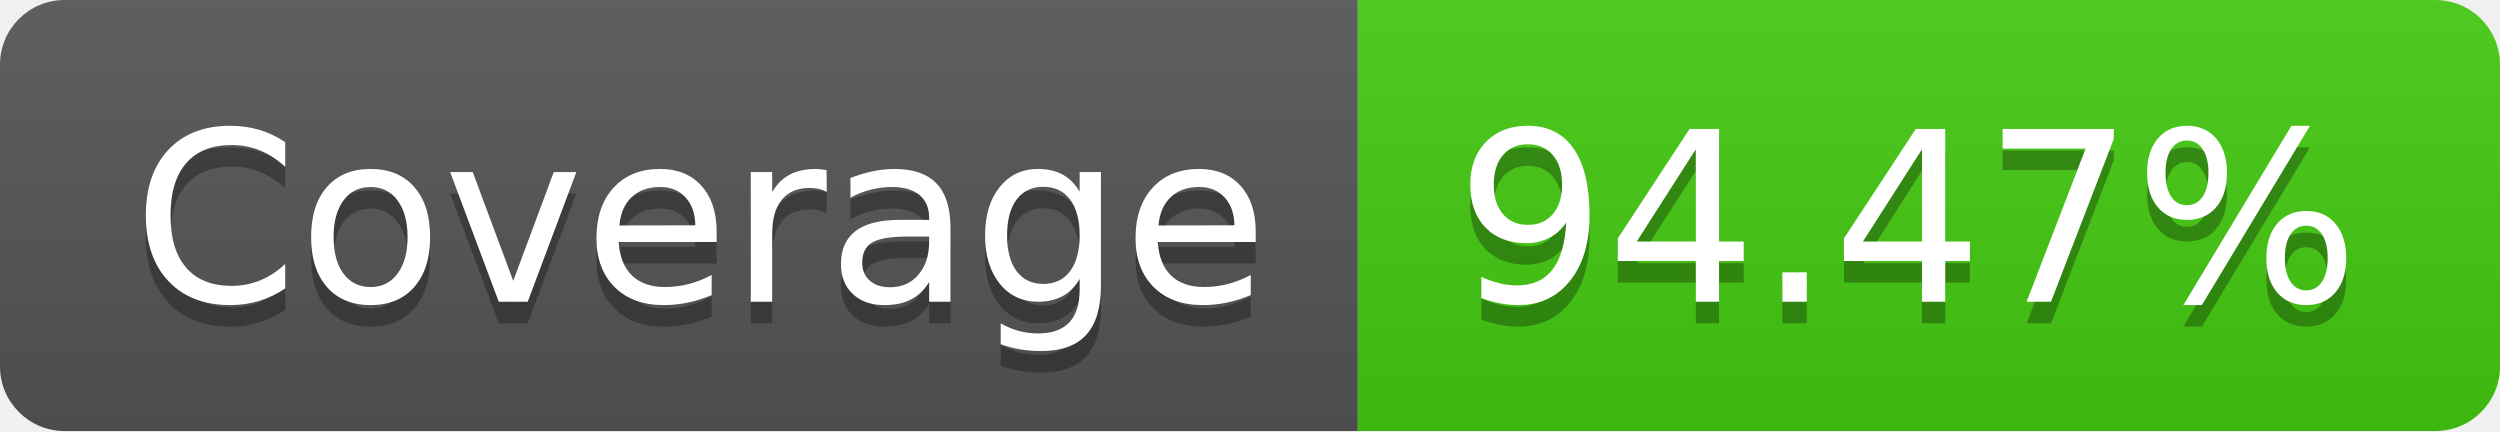
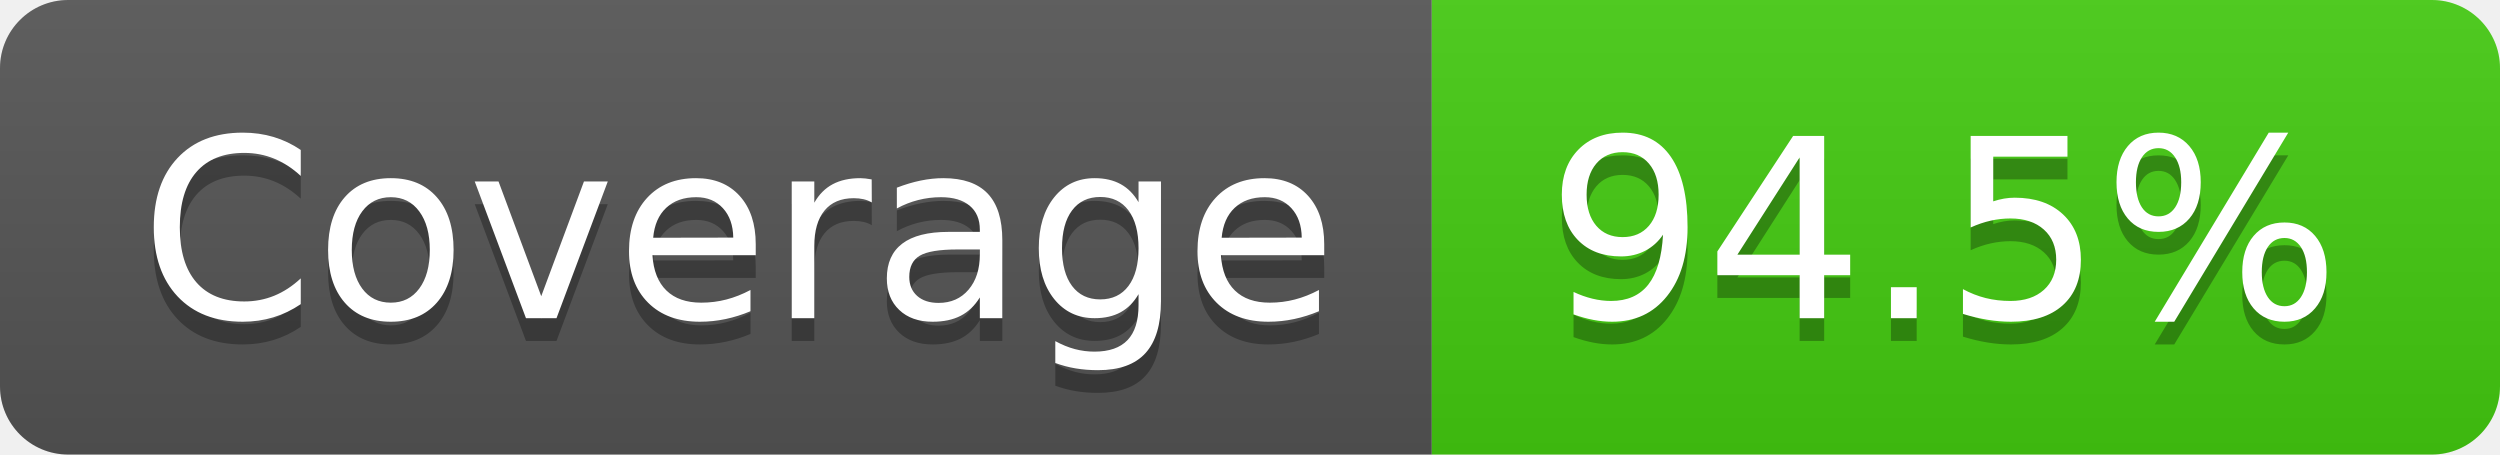
- <svg xmlns="http://www.w3.org/2000/svg" width="116" height="20" role="img" aria-label="Coverage: 94.47%">
+ <svg xmlns="http://www.w3.org/2000/svg" width="110" height="20" role="img" aria-label="Coverage: 94.5%">
  <linearGradient id="s" x2="0" y2="100%">
    <stop offset="0" stop-color="#bbb" stop-opacity=".1" />
    <stop offset="1" stop-opacity=".1" />
  </linearGradient>
  <clipPath id="r">
-     <rect width="116" height="20" rx="3" fill="#fff" />
+     <rect width="110" height="20" rx="3" fill="#fff" />
  </clipPath>
  <g clip-path="url(#r)">
    <rect width="63" height="20" fill="#555" />
-     <rect x="63" width="53" height="20" fill="#4c1" />
-     <rect width="116" height="20" fill="url(#s)" />
+     <rect x="63" width="47" height="20" fill="#4c1" />
+     <rect width="110" height="20" fill="url(#s)" />
  </g>
  <g fill="#fff" text-anchor="middle" font-family="Verdana,Geneva,DejaVu Sans,sans-serif" text-rendering="geometricPrecision" font-size="110">
    <text aria-hidden="true" x="325" y="150" fill="#010101" fill-opacity=".3" transform="scale(.1)" textLength="530">Coverage</text>
    <text x="325" y="140" transform="scale(.1)" fill="#fff" textLength="530">Coverage</text>
-     <text aria-hidden="true" x="885" y="150" fill="#010101" fill-opacity=".3" transform="scale(.1)" textLength="430">94.47%</text>
-     <text x="885" y="140" transform="scale(.1)" fill="#fff" textLength="430">94.47%</text>
+     <text aria-hidden="true" x="855" y="150" fill="#010101" fill-opacity=".3" transform="scale(.1)" textLength="370">94.5%</text>
+     <text x="855" y="140" transform="scale(.1)" fill="#fff" textLength="370">94.5%</text>
  </g>
</svg>
